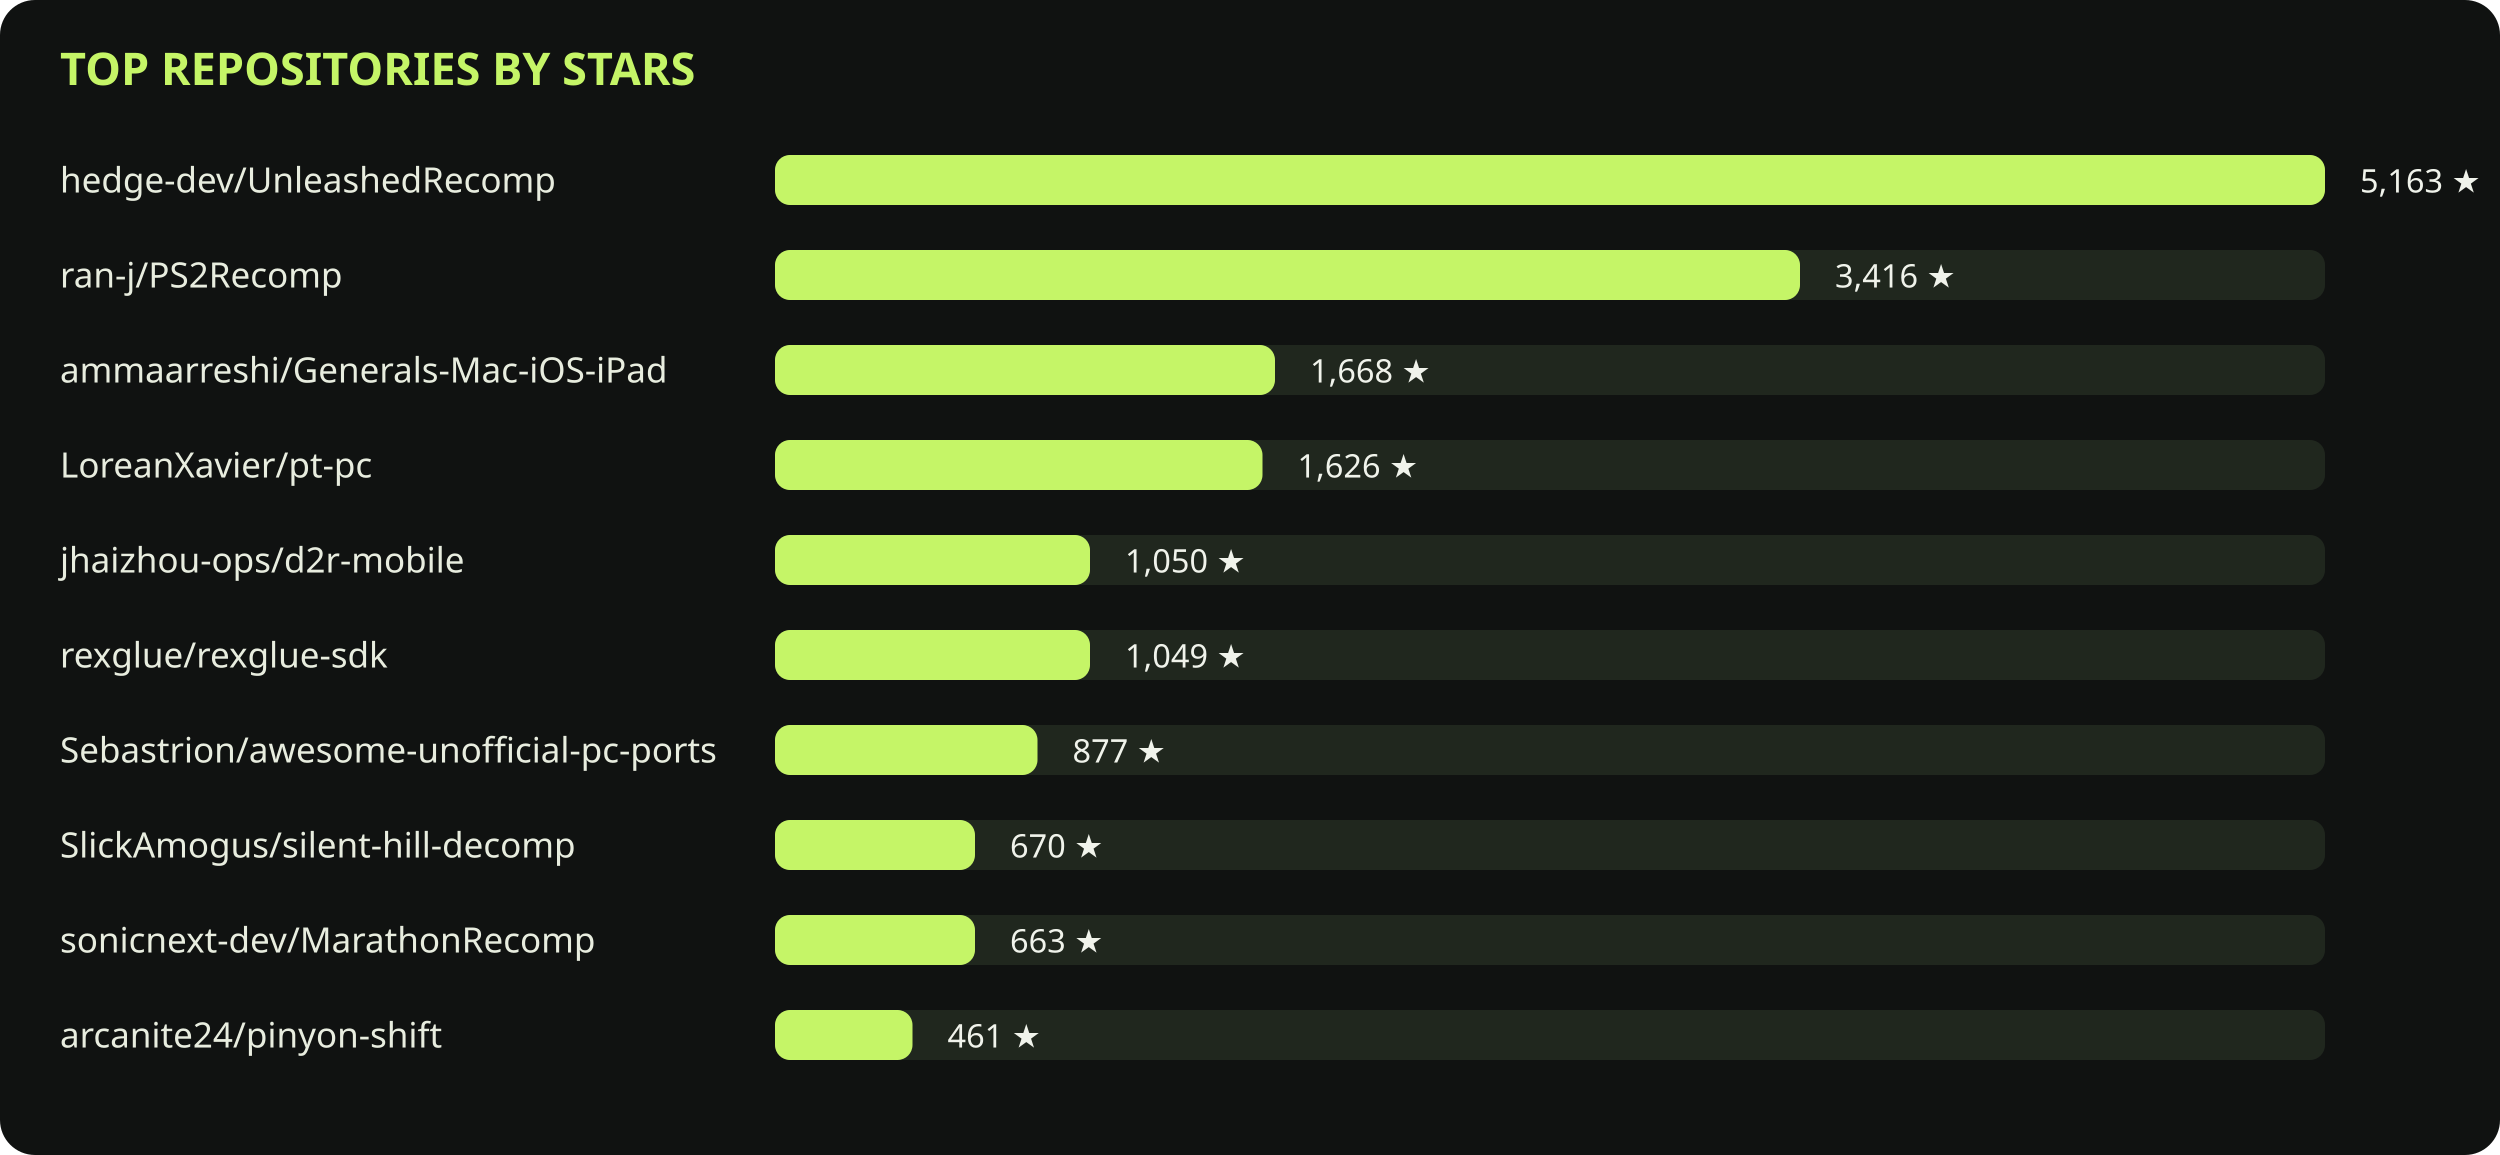
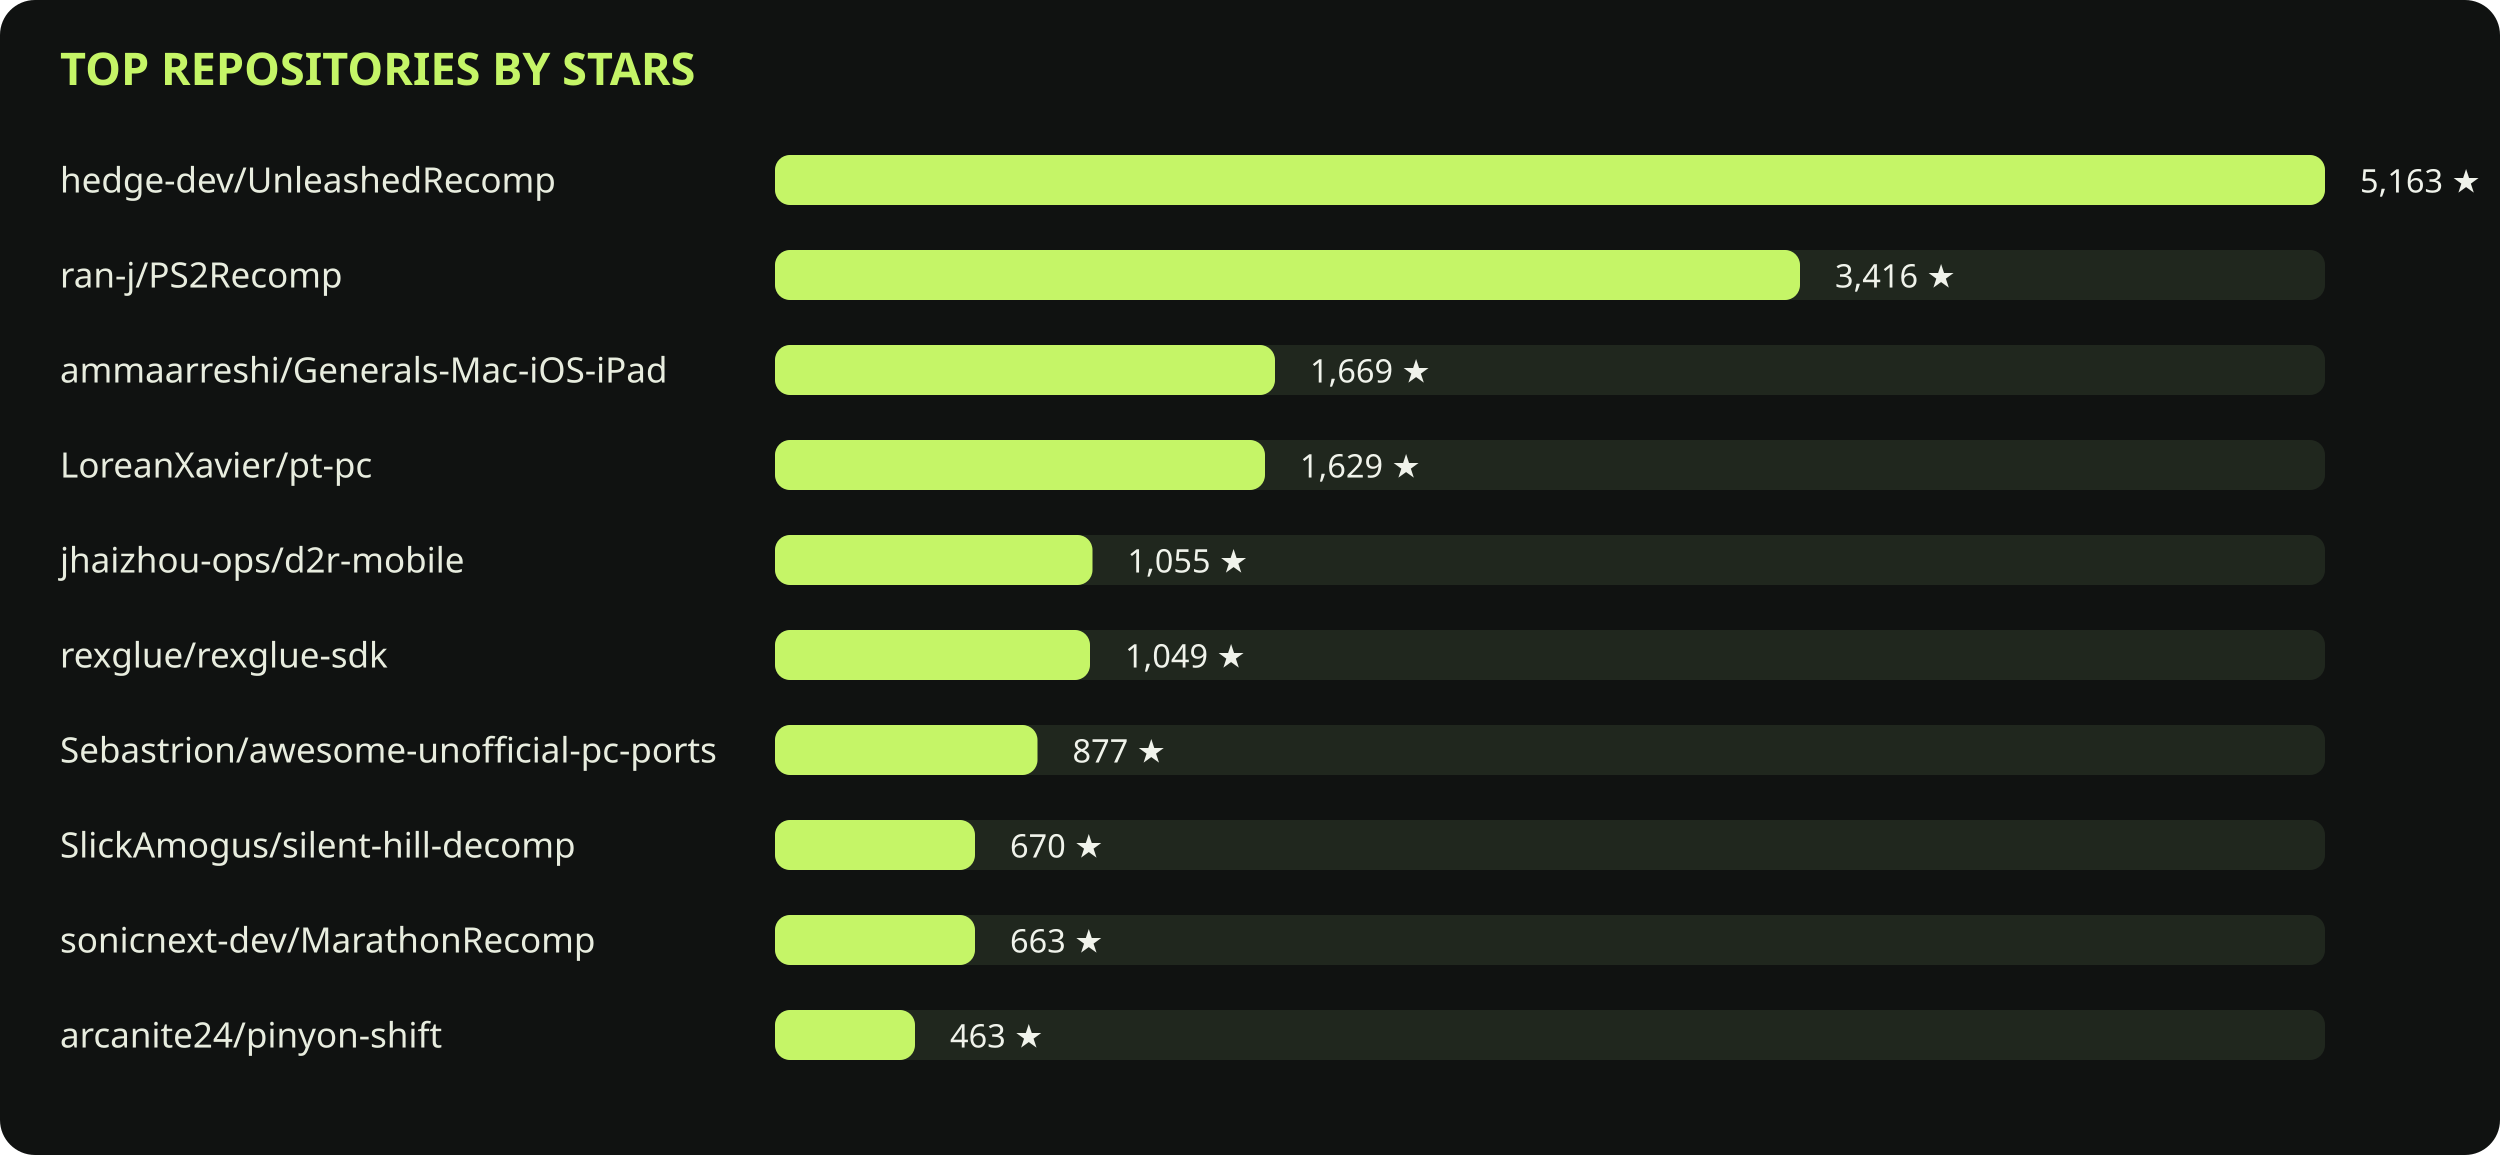
<svg xmlns="http://www.w3.org/2000/svg" viewBox="0 0 1000 462" role="img">
  <rect width="1000" height="462" rx="14" fill="#101211" />
  <text x="24" y="34" fill="#c5f567" font-family="sans-serif" font-size="18" font-weight="700">TOP REPOSITORIES BY STARS</text>
  <text x="24" y="77" fill="#e8eddf" font-family="sans-serif" font-size="14">hedge-dev/UnleashedRecomp</text>
  <rect x="310" y="62" width="620" height="20" rx="6" fill="#20271e" />
  <rect x="310" y="62" width="620" height="20" rx="6" fill="#c5f567" />
  <text x="944" y="77" fill="#f0f3eb" font-family="sans-serif" font-size="13">5,163 ★</text>
  <text x="24" y="115" fill="#e8eddf" font-family="sans-serif" font-size="14">ran-j/PS2Recomp</text>
  <rect x="310" y="100" width="620" height="20" rx="6" fill="#20271e" />
  <rect x="310" y="100" width="410" height="20" rx="6" fill="#c5f567" />
  <text x="734" y="115" fill="#f0f3eb" font-family="sans-serif" font-size="13">3,416 ★</text>
  <text x="24" y="153" fill="#e8eddf" font-family="sans-serif" font-size="14">ammaarreshi/Generals-Mac-iOS-iPad</text>
  <rect x="310" y="138" width="620" height="20" rx="6" fill="#20271e" />
  <rect x="310" y="138" width="200" height="20" rx="6" fill="#c5f567" />
-   <text x="524" y="153" fill="#f0f3eb" font-family="sans-serif" font-size="13">1,668 ★</text>
+   <text x="524" y="153" fill="#f0f3eb" font-family="sans-serif" font-size="13">1,669 ★</text>
  <text x="24" y="191" fill="#e8eddf" font-family="sans-serif" font-size="14">LoreanXavier/pt-pc</text>
  <rect x="310" y="176" width="620" height="20" rx="6" fill="#20271e" />
-   <rect x="310" y="176" width="195" height="20" rx="6" fill="#c5f567" />
-   <text x="519" y="191" fill="#f0f3eb" font-family="sans-serif" font-size="13">1,626 ★</text>
+   <rect x="310" y="176" width="196" height="20" rx="6" fill="#c5f567" />
+   <text x="520" y="191" fill="#f0f3eb" font-family="sans-serif" font-size="13">1,629 ★</text>
  <text x="24" y="229" fill="#e8eddf" font-family="sans-serif" font-size="14">jhaizhou-ops/d2r-mobile</text>
  <rect x="310" y="214" width="620" height="20" rx="6" fill="#20271e" />
-   <rect x="310" y="214" width="126" height="20" rx="6" fill="#c5f567" />
-   <text x="450" y="229" fill="#f0f3eb" font-family="sans-serif" font-size="13">1,050 ★</text>
+   <rect x="310" y="214" width="127" height="20" rx="6" fill="#c5f567" />
+   <text x="451" y="229" fill="#f0f3eb" font-family="sans-serif" font-size="13">1,055 ★</text>
  <text x="24" y="267" fill="#e8eddf" font-family="sans-serif" font-size="14">rexglue/rexglue-sdk</text>
  <rect x="310" y="252" width="620" height="20" rx="6" fill="#20271e" />
  <rect x="310" y="252" width="126" height="20" rx="6" fill="#c5f567" />
  <text x="450" y="267" fill="#f0f3eb" font-family="sans-serif" font-size="13">1,049 ★</text>
  <text x="24" y="305" fill="#e8eddf" font-family="sans-serif" font-size="14">Sebastrion/awesome-unofficial-pc-ports</text>
  <rect x="310" y="290" width="620" height="20" rx="6" fill="#20271e" />
  <rect x="310" y="290" width="105" height="20" rx="6" fill="#c5f567" />
  <text x="429" y="305" fill="#f0f3eb" font-family="sans-serif" font-size="13">877 ★</text>
  <text x="24" y="343" fill="#e8eddf" font-family="sans-serif" font-size="14">SlickAmogus/silent-hill-decomp</text>
  <rect x="310" y="328" width="620" height="20" rx="6" fill="#20271e" />
  <rect x="310" y="328" width="80" height="20" rx="6" fill="#c5f567" />
  <text x="404" y="343" fill="#f0f3eb" font-family="sans-serif" font-size="13">670 ★</text>
  <text x="24" y="381" fill="#e8eddf" font-family="sans-serif" font-size="14">sonicnext-dev/MarathonRecomp</text>
  <rect x="310" y="366" width="620" height="20" rx="6" fill="#20271e" />
  <rect x="310" y="366" width="80" height="20" rx="6" fill="#c5f567" />
  <text x="404" y="381" fill="#f0f3eb" font-family="sans-serif" font-size="13">663 ★</text>
  <text x="24" y="419" fill="#e8eddf" font-family="sans-serif" font-size="14">arcanite24/pinyon-shift</text>
  <rect x="310" y="404" width="620" height="20" rx="6" fill="#20271e" />
-   <rect x="310" y="404" width="55" height="20" rx="6" fill="#c5f567" />
-   <text x="379" y="419" fill="#f0f3eb" font-family="sans-serif" font-size="13">461 ★</text>
+   <rect x="310" y="404" width="56" height="20" rx="6" fill="#c5f567" />
+   <text x="380" y="419" fill="#f0f3eb" font-family="sans-serif" font-size="13">463 ★</text>
</svg>
